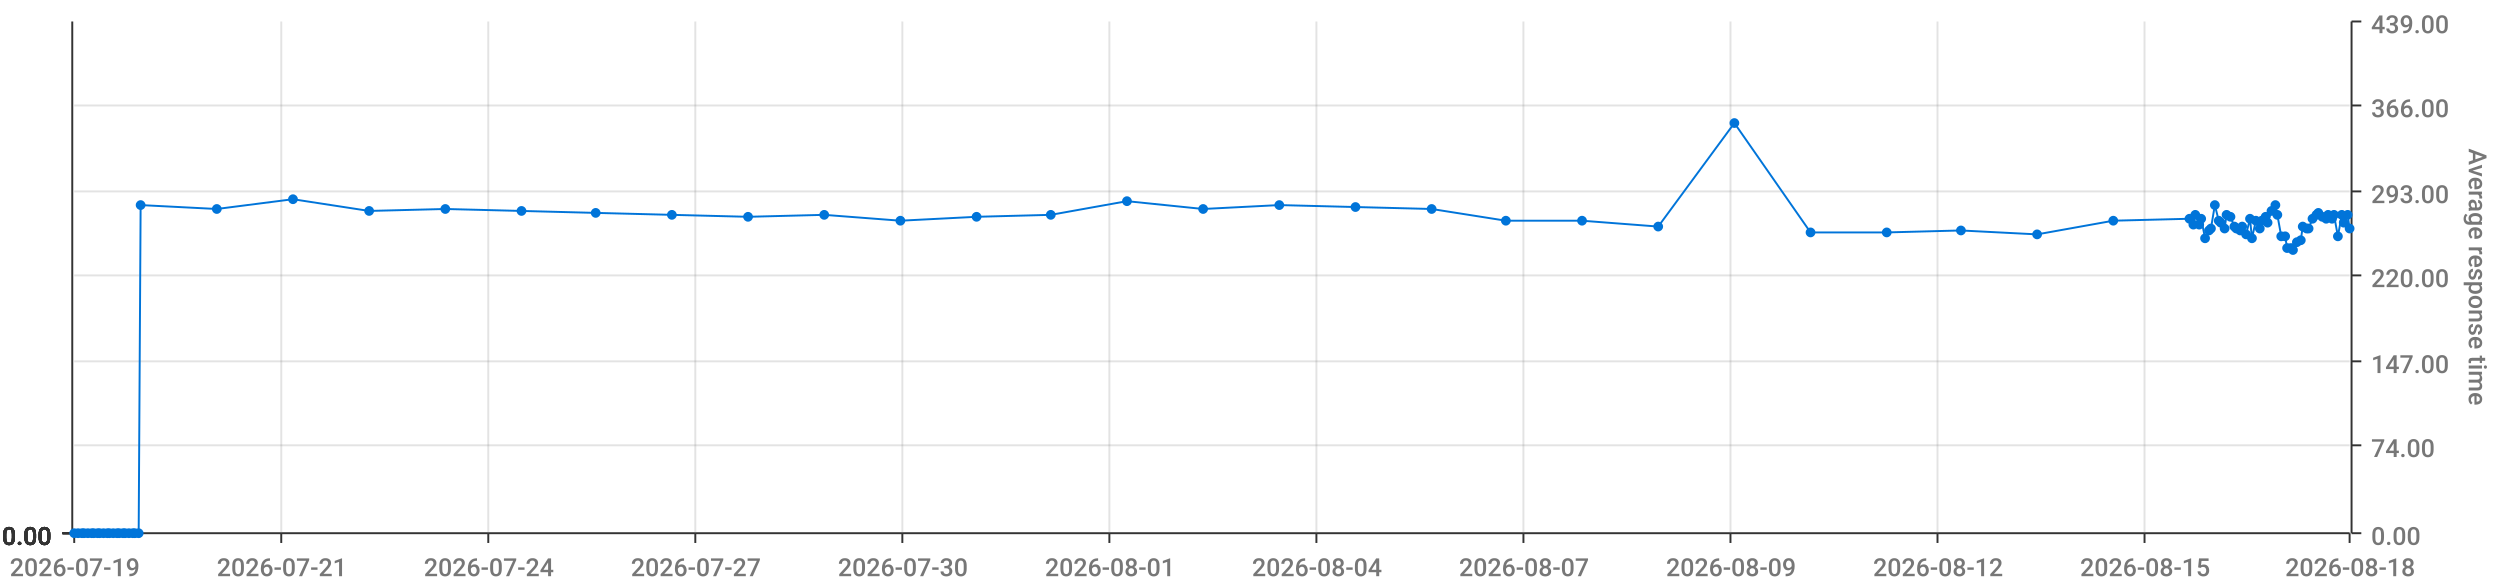
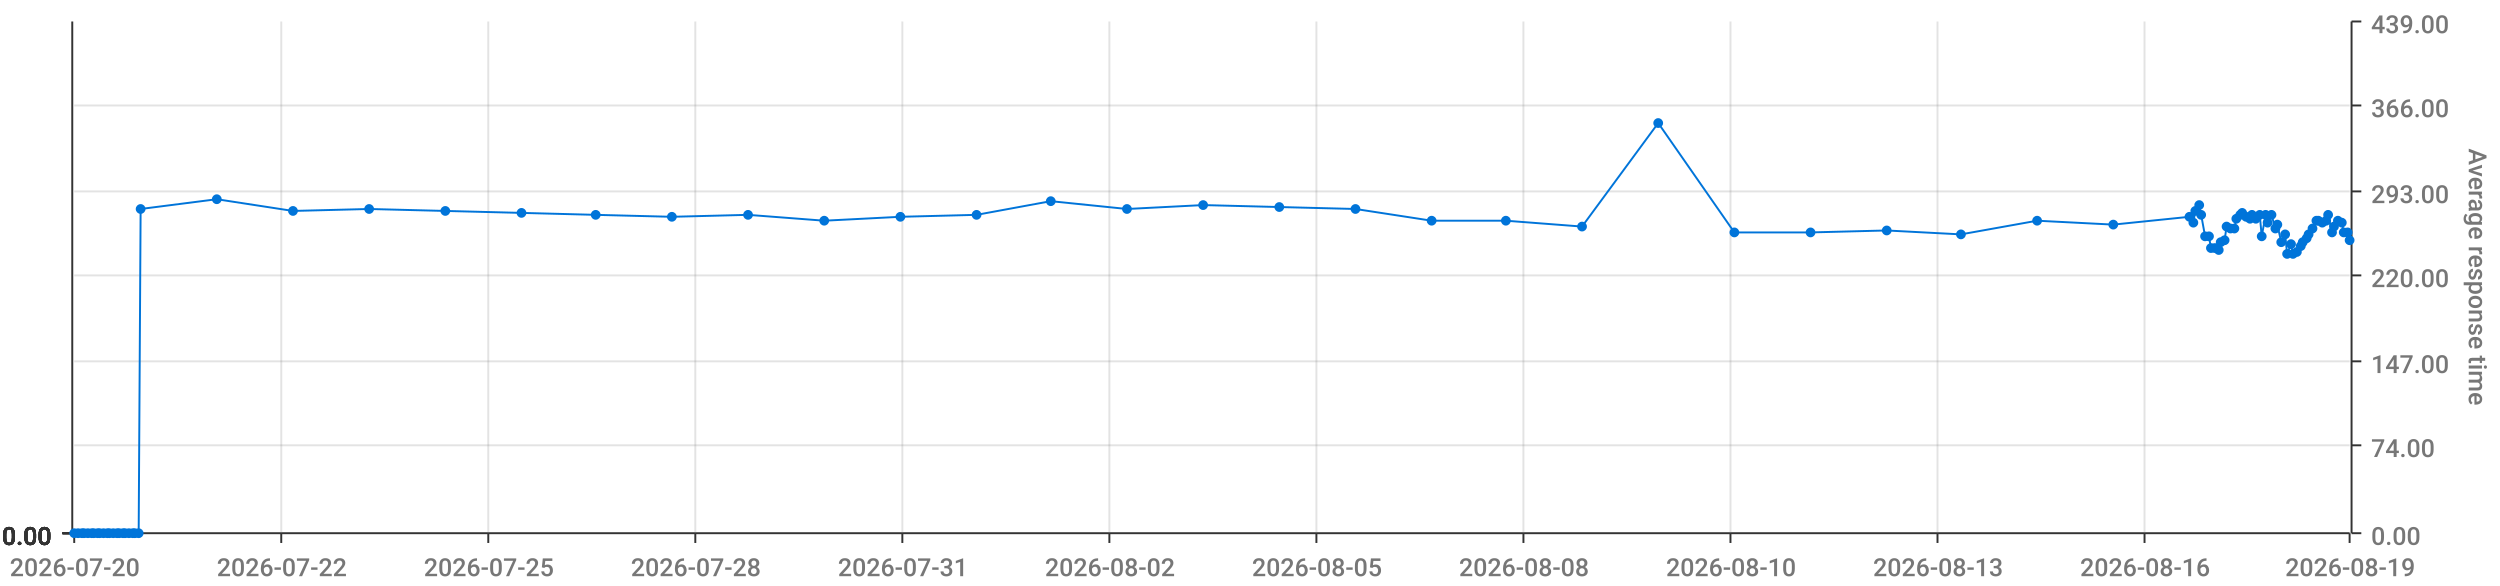
<svg xmlns="http://www.w3.org/2000/svg" viewBox="0 0 1280 300">
  <path d="M 0 0 L 1280 0 L 1280 300 L 0 300 L 0 0" style="stroke-width:0;stroke:rgba(255,255,255,1.0);fill:rgba(255,255,255,0.0)" />
  <path d="M 38 11 L 1203 11 L 1203 273 L 38 273 L 38 11" style="stroke-width:0;stroke:rgba(255,255,255,1.0);fill:rgba(255,255,255,0.0)" />
  <path d="M 38 273 L 1203 273" style="stroke-width:1;stroke:rgba(51,51,51,1.0);fill:rgba(255,255,255,0.0)" />
  <path d="M 38 273 L 38 278" style="stroke-width:1;stroke:rgba(51,51,51,1.0);fill:rgba(255,255,255,0.0)" />
-   <text x="5" y="295" style="stroke-width:0;stroke:none;fill:rgba(119,119,119,1.0);font-size:12.8px;font-family:'Roboto Medium',sans-serif">2026-07-19</text>
+   <text x="5" y="295" style="stroke-width:0;stroke:none;fill:rgba(119,119,119,1.0);font-size:12.8px;font-family:'Roboto Medium',sans-serif">2026-07-20</text>
  <path d="M 144 273 L 144 278" style="stroke-width:1;stroke:rgba(51,51,51,1.0);fill:rgba(255,255,255,0.0)" />
-   <text x="111" y="295" style="stroke-width:0;stroke:none;fill:rgba(119,119,119,1.0);font-size:12.8px;font-family:'Roboto Medium',sans-serif">2026-07-21</text>
+   <text x="111" y="295" style="stroke-width:0;stroke:none;fill:rgba(119,119,119,1.0);font-size:12.8px;font-family:'Roboto Medium',sans-serif">2026-07-22</text>
  <path d="M 250 273 L 250 278" style="stroke-width:1;stroke:rgba(51,51,51,1.0);fill:rgba(255,255,255,0.0)" />
-   <text x="217" y="295" style="stroke-width:0;stroke:none;fill:rgba(119,119,119,1.0);font-size:12.8px;font-family:'Roboto Medium',sans-serif">2026-07-24</text>
+   <text x="217" y="295" style="stroke-width:0;stroke:none;fill:rgba(119,119,119,1.0);font-size:12.8px;font-family:'Roboto Medium',sans-serif">2026-07-25</text>
  <path d="M 356 273 L 356 278" style="stroke-width:1;stroke:rgba(51,51,51,1.0);fill:rgba(255,255,255,0.0)" />
-   <text x="323" y="295" style="stroke-width:0;stroke:none;fill:rgba(119,119,119,1.0);font-size:12.8px;font-family:'Roboto Medium',sans-serif">2026-07-27</text>
+   <text x="323" y="295" style="stroke-width:0;stroke:none;fill:rgba(119,119,119,1.0);font-size:12.8px;font-family:'Roboto Medium',sans-serif">2026-07-28</text>
  <path d="M 462 273 L 462 278" style="stroke-width:1;stroke:rgba(51,51,51,1.0);fill:rgba(255,255,255,0.0)" />
-   <text x="429" y="295" style="stroke-width:0;stroke:none;fill:rgba(119,119,119,1.0);font-size:12.8px;font-family:'Roboto Medium',sans-serif">2026-07-30</text>
+   <text x="429" y="295" style="stroke-width:0;stroke:none;fill:rgba(119,119,119,1.0);font-size:12.8px;font-family:'Roboto Medium',sans-serif">2026-07-31</text>
  <path d="M 568 273 L 568 278" style="stroke-width:1;stroke:rgba(51,51,51,1.0);fill:rgba(255,255,255,0.0)" />
-   <text x="535" y="295" style="stroke-width:0;stroke:none;fill:rgba(119,119,119,1.0);font-size:12.8px;font-family:'Roboto Medium',sans-serif">2026-08-01</text>
+   <text x="535" y="295" style="stroke-width:0;stroke:none;fill:rgba(119,119,119,1.0);font-size:12.8px;font-family:'Roboto Medium',sans-serif">2026-08-02</text>
  <path d="M 674 273 L 674 278" style="stroke-width:1;stroke:rgba(51,51,51,1.0);fill:rgba(255,255,255,0.0)" />
-   <text x="641" y="295" style="stroke-width:0;stroke:none;fill:rgba(119,119,119,1.0);font-size:12.8px;font-family:'Roboto Medium',sans-serif">2026-08-04</text>
+   <text x="641" y="295" style="stroke-width:0;stroke:none;fill:rgba(119,119,119,1.0);font-size:12.8px;font-family:'Roboto Medium',sans-serif">2026-08-05</text>
  <path d="M 780 273 L 780 278" style="stroke-width:1;stroke:rgba(51,51,51,1.0);fill:rgba(255,255,255,0.0)" />
-   <text x="747" y="295" style="stroke-width:0;stroke:none;fill:rgba(119,119,119,1.0);font-size:12.8px;font-family:'Roboto Medium',sans-serif">2026-08-07</text>
+   <text x="747" y="295" style="stroke-width:0;stroke:none;fill:rgba(119,119,119,1.0);font-size:12.8px;font-family:'Roboto Medium',sans-serif">2026-08-08</text>
  <path d="M 886 273 L 886 278" style="stroke-width:1;stroke:rgba(51,51,51,1.0);fill:rgba(255,255,255,0.0)" />
-   <text x="853" y="295" style="stroke-width:0;stroke:none;fill:rgba(119,119,119,1.0);font-size:12.8px;font-family:'Roboto Medium',sans-serif">2026-08-09</text>
+   <text x="853" y="295" style="stroke-width:0;stroke:none;fill:rgba(119,119,119,1.0);font-size:12.8px;font-family:'Roboto Medium',sans-serif">2026-08-10</text>
  <path d="M 992 273 L 992 278" style="stroke-width:1;stroke:rgba(51,51,51,1.0);fill:rgba(255,255,255,0.0)" />
-   <text x="959" y="295" style="stroke-width:0;stroke:none;fill:rgba(119,119,119,1.0);font-size:12.8px;font-family:'Roboto Medium',sans-serif">2026-08-12</text>
+   <text x="959" y="295" style="stroke-width:0;stroke:none;fill:rgba(119,119,119,1.0);font-size:12.8px;font-family:'Roboto Medium',sans-serif">2026-08-13</text>
  <path d="M 1098 273 L 1098 278" style="stroke-width:1;stroke:rgba(51,51,51,1.0);fill:rgba(255,255,255,0.0)" />
-   <text x="1065" y="295" style="stroke-width:0;stroke:none;fill:rgba(119,119,119,1.0);font-size:12.8px;font-family:'Roboto Medium',sans-serif">2026-08-15</text>
+   <text x="1065" y="295" style="stroke-width:0;stroke:none;fill:rgba(119,119,119,1.0);font-size:12.8px;font-family:'Roboto Medium',sans-serif">2026-08-16</text>
  <path d="M 1203 273 L 1203 278" style="stroke-width:1;stroke:rgba(51,51,51,1.0);fill:rgba(255,255,255,0.0)" />
-   <text x="1170" y="295" style="stroke-width:0;stroke:none;fill:rgba(119,119,119,1.0);font-size:12.8px;font-family:'Roboto Medium',sans-serif">2026-08-18</text>
+   <text x="1170" y="295" style="stroke-width:0;stroke:none;fill:rgba(119,119,119,1.0);font-size:12.8px;font-family:'Roboto Medium',sans-serif">2026-08-19</text>
  <path d="M 144 273 L 144 11" style="stroke-width:1;stroke:rgba(119,119,119,0.2);fill:none" />
  <path d="M 250 273 L 250 11" style="stroke-width:1;stroke:rgba(119,119,119,0.2);fill:none" />
  <path d="M 356 273 L 356 11" style="stroke-width:1;stroke:rgba(119,119,119,0.2);fill:none" />
  <path d="M 462 273 L 462 11" style="stroke-width:1;stroke:rgba(119,119,119,0.2);fill:none" />
  <path d="M 568 273 L 568 11" style="stroke-width:1;stroke:rgba(119,119,119,0.2);fill:none" />
  <path d="M 674 273 L 674 11" style="stroke-width:1;stroke:rgba(119,119,119,0.2);fill:none" />
  <path d="M 780 273 L 780 11" style="stroke-width:1;stroke:rgba(119,119,119,0.2);fill:none" />
  <path d="M 886 273 L 886 11" style="stroke-width:1;stroke:rgba(119,119,119,0.2);fill:none" />
  <path d="M 992 273 L 992 11" style="stroke-width:1;stroke:rgba(119,119,119,0.2);fill:none" />
  <path d="M 1098 273 L 1098 11" style="stroke-width:1;stroke:rgba(119,119,119,0.2);fill:none" />
  <path d="M 1204 273 L 1204 11" style="stroke-width:1;stroke:rgba(51,51,51,1.0);fill:rgba(255,255,255,0.0)" />
  <path d="M 1204 273 L 1209 273" style="stroke-width:1;stroke:rgba(51,51,51,1.0);fill:rgba(255,255,255,0.0)" />
  <text x="1214" y="279" style="stroke-width:0;stroke:none;fill:rgba(119,119,119,1.0);font-size:12.8px;font-family:'Roboto Medium',sans-serif">0.00</text>
  <path d="M 1204 228 L 1209 228" style="stroke-width:1;stroke:rgba(51,51,51,1.0);fill:rgba(255,255,255,0.0)" />
  <text x="1214" y="234" style="stroke-width:0;stroke:none;fill:rgba(119,119,119,1.0);font-size:12.8px;font-family:'Roboto Medium',sans-serif">74.00</text>
  <path d="M 1204 185 L 1209 185" style="stroke-width:1;stroke:rgba(51,51,51,1.0);fill:rgba(255,255,255,0.0)" />
  <text x="1214" y="191" style="stroke-width:0;stroke:none;fill:rgba(119,119,119,1.0);font-size:12.8px;font-family:'Roboto Medium',sans-serif">147.00</text>
  <path d="M 1204 141 L 1209 141" style="stroke-width:1;stroke:rgba(51,51,51,1.0);fill:rgba(255,255,255,0.0)" />
  <text x="1214" y="147" style="stroke-width:0;stroke:none;fill:rgba(119,119,119,1.0);font-size:12.8px;font-family:'Roboto Medium',sans-serif">220.00</text>
  <path d="M 1204 98 L 1209 98" style="stroke-width:1;stroke:rgba(51,51,51,1.0);fill:rgba(255,255,255,0.0)" />
  <text x="1214" y="104" style="stroke-width:0;stroke:none;fill:rgba(119,119,119,1.0);font-size:12.8px;font-family:'Roboto Medium',sans-serif">293.00</text>
  <path d="M 1204 54 L 1209 54" style="stroke-width:1;stroke:rgba(51,51,51,1.0);fill:rgba(255,255,255,0.0)" />
  <text x="1214" y="60" style="stroke-width:0;stroke:none;fill:rgba(119,119,119,1.0);font-size:12.8px;font-family:'Roboto Medium',sans-serif">366.00</text>
  <path d="M 1204 11 L 1209 11" style="stroke-width:1;stroke:rgba(51,51,51,1.0);fill:rgba(255,255,255,0.0)" />
  <text x="1214" y="17" style="stroke-width:0;stroke:none;fill:rgba(119,119,119,1.0);font-size:12.8px;font-family:'Roboto Medium',sans-serif">439.00</text>
  <text x="1264" y="76" style="stroke-width:0;stroke:none;fill:rgba(119,119,119,1.0);font-size:12.8px;font-family:'Roboto Medium',sans-serif" transform="rotate(90.00,1264,76)">Average response time</text>
  <path d="M 38 273 L 1203 273" style="stroke-width:0;stroke:rgba(255,255,255,0.0);fill:none" />
  <path d="M 38 228 L 1203 228" style="stroke-width:1;stroke:rgba(119,119,119,0.2);fill:none" />
  <path d="M 38 185 L 1203 185" style="stroke-width:1;stroke:rgba(119,119,119,0.2);fill:none" />
  <path d="M 38 141 L 1203 141" style="stroke-width:1;stroke:rgba(119,119,119,0.2);fill:none" />
  <path d="M 38 98 L 1203 98" style="stroke-width:1;stroke:rgba(119,119,119,0.2);fill:none" />
  <path d="M 38 54 L 1203 54" style="stroke-width:1;stroke:rgba(119,119,119,0.2);fill:none" />
  <path d="M 37 273 L 37 11" style="stroke-width:1;stroke:rgba(51,51,51,1.0);fill:rgba(255,255,255,0.0)" />
  <path d="M 37 273 L 32 273" style="stroke-width:1;stroke:rgba(51,51,51,1.0);fill:rgba(255,255,255,0.0)" />
  <text x="1" y="279" style="stroke-width:0;stroke:none;fill:rgba(51,51,51,1.0);font-size:12.8px;font-family:'Roboto Medium',sans-serif">0.00</text>
  <path d="M 37 273 L 32 273" style="stroke-width:1;stroke:rgba(51,51,51,1.0);fill:rgba(255,255,255,0.0)" />
  <text x="1" y="279" style="stroke-width:0;stroke:none;fill:rgba(51,51,51,1.0);font-size:12.8px;font-family:'Roboto Medium',sans-serif">0.00</text>
  <path d="M 37 273 L 32 273" style="stroke-width:1;stroke:rgba(51,51,51,1.0);fill:rgba(255,255,255,0.0)" />
  <text x="1" y="279" style="stroke-width:0;stroke:none;fill:rgba(51,51,51,1.0);font-size:12.8px;font-family:'Roboto Medium',sans-serif">0.00</text>
  <path d="M 37 273 L 32 273" style="stroke-width:1;stroke:rgba(51,51,51,1.0);fill:rgba(255,255,255,0.0)" />
  <text x="1" y="279" style="stroke-width:0;stroke:none;fill:rgba(51,51,51,1.0);font-size:12.8px;font-family:'Roboto Medium',sans-serif">0.00</text>
  <path d="M 37 273 L 32 273" style="stroke-width:1;stroke:rgba(51,51,51,1.0);fill:rgba(255,255,255,0.0)" />
  <text x="1" y="279" style="stroke-width:0;stroke:none;fill:rgba(51,51,51,1.0);font-size:12.8px;font-family:'Roboto Medium',sans-serif">0.00</text>
  <path d="M 37 273 L 32 273" style="stroke-width:1;stroke:rgba(51,51,51,1.0);fill:rgba(255,255,255,0.0)" />
  <text x="1" y="279" style="stroke-width:0;stroke:none;fill:rgba(51,51,51,1.0);font-size:12.8px;font-family:'Roboto Medium',sans-serif">0.00</text>
  <path d="M 37 273 L 32 273" style="stroke-width:1;stroke:rgba(51,51,51,1.0);fill:rgba(255,255,255,0.0)" />
  <text x="1" y="279" style="stroke-width:0;stroke:none;fill:rgba(51,51,51,1.0);font-size:12.8px;font-family:'Roboto Medium',sans-serif">0.00</text>
  <path d="M 38 273 L 1203 273" style="stroke-width:0;stroke:rgba(255,255,255,0.0);fill:none" />
  <path d="M 38 273 L 1203 273" style="stroke-width:0;stroke:rgba(255,255,255,0.0);fill:none" />
  <path d="M 38 273 L 1203 273" style="stroke-width:0;stroke:rgba(255,255,255,0.0);fill:none" />
  <path d="M 38 273 L 1203 273" style="stroke-width:0;stroke:rgba(255,255,255,0.0);fill:none" />
  <path d="M 38 273 L 1203 273" style="stroke-width:0;stroke:rgba(255,255,255,0.0);fill:none" />
  <path d="M 38 273 L 1203 273" style="stroke-width:0;stroke:rgba(255,255,255,0.0);fill:none" />
-   <path d="M 38 273 L 40 273 L 42 273 L 43 273 L 45 273 L 47 273 L 48 273 L 50 273 L 51 273 L 53 273 L 55 273 L 56 273 L 58 273 L 60 273 L 61 273 L 63 273 L 64 273 L 66 273 L 68 273 L 69 273 L 71 273 L 72 105 L 111 107 L 150 102 L 189 108 L 228 107 L 267 108 L 305 109 L 344 110 L 383 111 L 422 110 L 461 113 L 500 111 L 538 110 L 577 103 L 616 107 L 655 105 L 694 106 L 733 107 L 771 113 L 810 113 L 849 116 L 888 63 L 927 119 L 966 119 L 1004 118 L 1043 120 L 1082 113 L 1121 112 L 1123 115 L 1124 110 L 1126 115 L 1127 112 L 1129 122 L 1131 118 L 1132 117 L 1134 105 L 1136 113 L 1137 114 L 1139 117 L 1140 110 L 1142 111 L 1144 116 L 1145 117 L 1147 118 L 1148 116 L 1150 120 L 1152 112 L 1153 122 L 1155 113 L 1157 117 L 1158 113 L 1160 111 L 1161 114 L 1163 108 L 1165 105 L 1166 110 L 1168 121 L 1170 121 L 1171 127 L 1173 127 L 1174 128 L 1176 124 L 1178 123 L 1179 116 L 1181 117 L 1182 117 L 1184 112 L 1186 110 L 1187 109 L 1189 111 L 1191 112 L 1192 110 L 1194 112 L 1195 110 L 1197 121 L 1199 110 L 1200 114 L 1202 110 L 1203 117" style="stroke-width:1;stroke:rgba(0,116,217,1.0);fill:rgba(255,255,255,0.0)" />
+   <path d="M 38 273 L 40 273 L 42 273 L 43 273 L 45 273 L 47 273 L 48 273 L 50 273 L 51 273 L 53 273 L 55 273 L 56 273 L 58 273 L 60 273 L 61 273 L 63 273 L 64 273 L 66 273 L 68 273 L 69 273 L 71 273 L 72 107 L 111 102 L 150 108 L 189 107 L 228 108 L 267 109 L 305 110 L 344 111 L 383 110 L 422 113 L 461 111 L 500 110 L 538 103 L 577 107 L 616 105 L 655 106 L 694 107 L 733 113 L 771 113 L 810 116 L 849 63 L 888 119 L 927 119 L 966 118 L 1004 120 L 1043 113 L 1082 115 L 1121 111 L 1123 114 L 1124 108 L 1126 105 L 1127 110 L 1129 121 L 1131 121 L 1132 127 L 1134 127 L 1136 128 L 1137 124 L 1139 123 L 1140 116 L 1142 117 L 1144 117 L 1145 112 L 1147 110 L 1148 109 L 1150 111 L 1152 112 L 1153 110 L 1155 112 L 1157 110 L 1158 121 L 1160 110 L 1161 114 L 1163 110 L 1165 117 L 1166 115 L 1168 124 L 1170 120 L 1171 130 L 1173 125 L 1174 130 L 1176 129 L 1178 126 L 1179 124 L 1181 122 L 1182 120 L 1184 117 L 1186 113 L 1187 113 L 1189 114 L 1191 113 L 1192 110 L 1194 119 L 1195 116 L 1197 113 L 1199 114 L 1200 119 L 1202 119 L 1203 123" style="stroke-width:1;stroke:rgba(0,116,217,1.0);fill:rgba(255,255,255,0.0)" />
  <circle cx="38" cy="273" r="2" style="stroke-width:1;stroke:rgba(0,116,217,1.0);fill:rgba(0,116,217,1.0)" />
  <path d="" style="stroke-width:1;stroke:rgba(0,116,217,1.0);fill:rgba(0,116,217,1.0)" />
  <circle cx="40" cy="273" r="2" style="stroke-width:1;stroke:rgba(0,116,217,1.0);fill:rgba(0,116,217,1.0)" />
  <path d="" style="stroke-width:1;stroke:rgba(0,116,217,1.0);fill:rgba(0,116,217,1.0)" />
  <circle cx="42" cy="273" r="2" style="stroke-width:1;stroke:rgba(0,116,217,1.0);fill:rgba(0,116,217,1.0)" />
  <path d="" style="stroke-width:1;stroke:rgba(0,116,217,1.0);fill:rgba(0,116,217,1.0)" />
  <circle cx="43" cy="273" r="2" style="stroke-width:1;stroke:rgba(0,116,217,1.0);fill:rgba(0,116,217,1.0)" />
  <path d="" style="stroke-width:1;stroke:rgba(0,116,217,1.0);fill:rgba(0,116,217,1.0)" />
  <circle cx="45" cy="273" r="2" style="stroke-width:1;stroke:rgba(0,116,217,1.0);fill:rgba(0,116,217,1.0)" />
  <path d="" style="stroke-width:1;stroke:rgba(0,116,217,1.0);fill:rgba(0,116,217,1.0)" />
  <circle cx="47" cy="273" r="2" style="stroke-width:1;stroke:rgba(0,116,217,1.0);fill:rgba(0,116,217,1.0)" />
  <path d="" style="stroke-width:1;stroke:rgba(0,116,217,1.0);fill:rgba(0,116,217,1.0)" />
  <circle cx="48" cy="273" r="2" style="stroke-width:1;stroke:rgba(0,116,217,1.0);fill:rgba(0,116,217,1.0)" />
  <path d="" style="stroke-width:1;stroke:rgba(0,116,217,1.0);fill:rgba(0,116,217,1.0)" />
  <circle cx="50" cy="273" r="2" style="stroke-width:1;stroke:rgba(0,116,217,1.0);fill:rgba(0,116,217,1.0)" />
  <path d="" style="stroke-width:1;stroke:rgba(0,116,217,1.0);fill:rgba(0,116,217,1.0)" />
  <circle cx="51" cy="273" r="2" style="stroke-width:1;stroke:rgba(0,116,217,1.0);fill:rgba(0,116,217,1.0)" />
  <path d="" style="stroke-width:1;stroke:rgba(0,116,217,1.0);fill:rgba(0,116,217,1.0)" />
  <circle cx="53" cy="273" r="2" style="stroke-width:1;stroke:rgba(0,116,217,1.0);fill:rgba(0,116,217,1.0)" />
  <path d="" style="stroke-width:1;stroke:rgba(0,116,217,1.0);fill:rgba(0,116,217,1.0)" />
  <circle cx="55" cy="273" r="2" style="stroke-width:1;stroke:rgba(0,116,217,1.0);fill:rgba(0,116,217,1.0)" />
  <path d="" style="stroke-width:1;stroke:rgba(0,116,217,1.0);fill:rgba(0,116,217,1.0)" />
  <circle cx="56" cy="273" r="2" style="stroke-width:1;stroke:rgba(0,116,217,1.0);fill:rgba(0,116,217,1.0)" />
  <path d="" style="stroke-width:1;stroke:rgba(0,116,217,1.0);fill:rgba(0,116,217,1.0)" />
  <circle cx="58" cy="273" r="2" style="stroke-width:1;stroke:rgba(0,116,217,1.0);fill:rgba(0,116,217,1.0)" />
  <path d="" style="stroke-width:1;stroke:rgba(0,116,217,1.0);fill:rgba(0,116,217,1.0)" />
  <circle cx="60" cy="273" r="2" style="stroke-width:1;stroke:rgba(0,116,217,1.0);fill:rgba(0,116,217,1.0)" />
  <path d="" style="stroke-width:1;stroke:rgba(0,116,217,1.0);fill:rgba(0,116,217,1.0)" />
  <circle cx="61" cy="273" r="2" style="stroke-width:1;stroke:rgba(0,116,217,1.0);fill:rgba(0,116,217,1.0)" />
  <path d="" style="stroke-width:1;stroke:rgba(0,116,217,1.0);fill:rgba(0,116,217,1.0)" />
  <circle cx="63" cy="273" r="2" style="stroke-width:1;stroke:rgba(0,116,217,1.0);fill:rgba(0,116,217,1.0)" />
  <path d="" style="stroke-width:1;stroke:rgba(0,116,217,1.0);fill:rgba(0,116,217,1.0)" />
  <circle cx="64" cy="273" r="2" style="stroke-width:1;stroke:rgba(0,116,217,1.0);fill:rgba(0,116,217,1.0)" />
  <path d="" style="stroke-width:1;stroke:rgba(0,116,217,1.0);fill:rgba(0,116,217,1.0)" />
  <circle cx="66" cy="273" r="2" style="stroke-width:1;stroke:rgba(0,116,217,1.0);fill:rgba(0,116,217,1.0)" />
  <path d="" style="stroke-width:1;stroke:rgba(0,116,217,1.0);fill:rgba(0,116,217,1.0)" />
  <circle cx="68" cy="273" r="2" style="stroke-width:1;stroke:rgba(0,116,217,1.0);fill:rgba(0,116,217,1.0)" />
  <path d="" style="stroke-width:1;stroke:rgba(0,116,217,1.0);fill:rgba(0,116,217,1.0)" />
  <circle cx="69" cy="273" r="2" style="stroke-width:1;stroke:rgba(0,116,217,1.0);fill:rgba(0,116,217,1.0)" />
  <path d="" style="stroke-width:1;stroke:rgba(0,116,217,1.0);fill:rgba(0,116,217,1.0)" />
  <circle cx="71" cy="273" r="2" style="stroke-width:1;stroke:rgba(0,116,217,1.0);fill:rgba(0,116,217,1.0)" />
  <path d="" style="stroke-width:1;stroke:rgba(0,116,217,1.0);fill:rgba(0,116,217,1.0)" />
-   <circle cx="72" cy="105" r="2" style="stroke-width:1;stroke:rgba(0,116,217,1.0);fill:rgba(0,116,217,1.0)" />
-   <path d="" style="stroke-width:1;stroke:rgba(0,116,217,1.0);fill:rgba(0,116,217,1.0)" />
-   <circle cx="111" cy="107" r="2" style="stroke-width:1;stroke:rgba(0,116,217,1.0);fill:rgba(0,116,217,1.0)" />
-   <path d="" style="stroke-width:1;stroke:rgba(0,116,217,1.0);fill:rgba(0,116,217,1.0)" />
-   <circle cx="150" cy="102" r="2" style="stroke-width:1;stroke:rgba(0,116,217,1.0);fill:rgba(0,116,217,1.0)" />
-   <path d="" style="stroke-width:1;stroke:rgba(0,116,217,1.0);fill:rgba(0,116,217,1.0)" />
-   <circle cx="189" cy="108" r="2" style="stroke-width:1;stroke:rgba(0,116,217,1.0);fill:rgba(0,116,217,1.0)" />
-   <path d="" style="stroke-width:1;stroke:rgba(0,116,217,1.0);fill:rgba(0,116,217,1.0)" />
-   <circle cx="228" cy="107" r="2" style="stroke-width:1;stroke:rgba(0,116,217,1.0);fill:rgba(0,116,217,1.0)" />
-   <path d="" style="stroke-width:1;stroke:rgba(0,116,217,1.0);fill:rgba(0,116,217,1.0)" />
-   <circle cx="267" cy="108" r="2" style="stroke-width:1;stroke:rgba(0,116,217,1.0);fill:rgba(0,116,217,1.0)" />
-   <path d="" style="stroke-width:1;stroke:rgba(0,116,217,1.0);fill:rgba(0,116,217,1.0)" />
-   <circle cx="305" cy="109" r="2" style="stroke-width:1;stroke:rgba(0,116,217,1.0);fill:rgba(0,116,217,1.0)" />
-   <path d="" style="stroke-width:1;stroke:rgba(0,116,217,1.0);fill:rgba(0,116,217,1.0)" />
-   <circle cx="344" cy="110" r="2" style="stroke-width:1;stroke:rgba(0,116,217,1.0);fill:rgba(0,116,217,1.0)" />
-   <path d="" style="stroke-width:1;stroke:rgba(0,116,217,1.0);fill:rgba(0,116,217,1.0)" />
-   <circle cx="383" cy="111" r="2" style="stroke-width:1;stroke:rgba(0,116,217,1.0);fill:rgba(0,116,217,1.0)" />
-   <path d="" style="stroke-width:1;stroke:rgba(0,116,217,1.0);fill:rgba(0,116,217,1.0)" />
-   <circle cx="422" cy="110" r="2" style="stroke-width:1;stroke:rgba(0,116,217,1.0);fill:rgba(0,116,217,1.0)" />
-   <path d="" style="stroke-width:1;stroke:rgba(0,116,217,1.0);fill:rgba(0,116,217,1.0)" />
-   <circle cx="461" cy="113" r="2" style="stroke-width:1;stroke:rgba(0,116,217,1.0);fill:rgba(0,116,217,1.0)" />
-   <path d="" style="stroke-width:1;stroke:rgba(0,116,217,1.0);fill:rgba(0,116,217,1.0)" />
-   <circle cx="500" cy="111" r="2" style="stroke-width:1;stroke:rgba(0,116,217,1.0);fill:rgba(0,116,217,1.0)" />
-   <path d="" style="stroke-width:1;stroke:rgba(0,116,217,1.0);fill:rgba(0,116,217,1.0)" />
-   <circle cx="538" cy="110" r="2" style="stroke-width:1;stroke:rgba(0,116,217,1.0);fill:rgba(0,116,217,1.0)" />
-   <path d="" style="stroke-width:1;stroke:rgba(0,116,217,1.0);fill:rgba(0,116,217,1.0)" />
-   <circle cx="577" cy="103" r="2" style="stroke-width:1;stroke:rgba(0,116,217,1.0);fill:rgba(0,116,217,1.0)" />
-   <path d="" style="stroke-width:1;stroke:rgba(0,116,217,1.0);fill:rgba(0,116,217,1.0)" />
-   <circle cx="616" cy="107" r="2" style="stroke-width:1;stroke:rgba(0,116,217,1.0);fill:rgba(0,116,217,1.0)" />
-   <path d="" style="stroke-width:1;stroke:rgba(0,116,217,1.0);fill:rgba(0,116,217,1.0)" />
-   <circle cx="655" cy="105" r="2" style="stroke-width:1;stroke:rgba(0,116,217,1.0);fill:rgba(0,116,217,1.0)" />
-   <path d="" style="stroke-width:1;stroke:rgba(0,116,217,1.0);fill:rgba(0,116,217,1.0)" />
-   <circle cx="694" cy="106" r="2" style="stroke-width:1;stroke:rgba(0,116,217,1.0);fill:rgba(0,116,217,1.0)" />
-   <path d="" style="stroke-width:1;stroke:rgba(0,116,217,1.0);fill:rgba(0,116,217,1.0)" />
-   <circle cx="733" cy="107" r="2" style="stroke-width:1;stroke:rgba(0,116,217,1.0);fill:rgba(0,116,217,1.0)" />
+   <circle cx="72" cy="107" r="2" style="stroke-width:1;stroke:rgba(0,116,217,1.0);fill:rgba(0,116,217,1.0)" />
+   <path d="" style="stroke-width:1;stroke:rgba(0,116,217,1.0);fill:rgba(0,116,217,1.0)" />
+   <circle cx="111" cy="102" r="2" style="stroke-width:1;stroke:rgba(0,116,217,1.0);fill:rgba(0,116,217,1.0)" />
+   <path d="" style="stroke-width:1;stroke:rgba(0,116,217,1.0);fill:rgba(0,116,217,1.0)" />
+   <circle cx="150" cy="108" r="2" style="stroke-width:1;stroke:rgba(0,116,217,1.0);fill:rgba(0,116,217,1.0)" />
+   <path d="" style="stroke-width:1;stroke:rgba(0,116,217,1.0);fill:rgba(0,116,217,1.0)" />
+   <circle cx="189" cy="107" r="2" style="stroke-width:1;stroke:rgba(0,116,217,1.0);fill:rgba(0,116,217,1.0)" />
+   <path d="" style="stroke-width:1;stroke:rgba(0,116,217,1.0);fill:rgba(0,116,217,1.0)" />
+   <circle cx="228" cy="108" r="2" style="stroke-width:1;stroke:rgba(0,116,217,1.0);fill:rgba(0,116,217,1.0)" />
+   <path d="" style="stroke-width:1;stroke:rgba(0,116,217,1.0);fill:rgba(0,116,217,1.0)" />
+   <circle cx="267" cy="109" r="2" style="stroke-width:1;stroke:rgba(0,116,217,1.0);fill:rgba(0,116,217,1.0)" />
+   <path d="" style="stroke-width:1;stroke:rgba(0,116,217,1.0);fill:rgba(0,116,217,1.0)" />
+   <circle cx="305" cy="110" r="2" style="stroke-width:1;stroke:rgba(0,116,217,1.0);fill:rgba(0,116,217,1.0)" />
+   <path d="" style="stroke-width:1;stroke:rgba(0,116,217,1.0);fill:rgba(0,116,217,1.0)" />
+   <circle cx="344" cy="111" r="2" style="stroke-width:1;stroke:rgba(0,116,217,1.0);fill:rgba(0,116,217,1.0)" />
+   <path d="" style="stroke-width:1;stroke:rgba(0,116,217,1.0);fill:rgba(0,116,217,1.0)" />
+   <circle cx="383" cy="110" r="2" style="stroke-width:1;stroke:rgba(0,116,217,1.0);fill:rgba(0,116,217,1.0)" />
+   <path d="" style="stroke-width:1;stroke:rgba(0,116,217,1.0);fill:rgba(0,116,217,1.0)" />
+   <circle cx="422" cy="113" r="2" style="stroke-width:1;stroke:rgba(0,116,217,1.0);fill:rgba(0,116,217,1.0)" />
+   <path d="" style="stroke-width:1;stroke:rgba(0,116,217,1.0);fill:rgba(0,116,217,1.0)" />
+   <circle cx="461" cy="111" r="2" style="stroke-width:1;stroke:rgba(0,116,217,1.0);fill:rgba(0,116,217,1.0)" />
+   <path d="" style="stroke-width:1;stroke:rgba(0,116,217,1.0);fill:rgba(0,116,217,1.0)" />
+   <circle cx="500" cy="110" r="2" style="stroke-width:1;stroke:rgba(0,116,217,1.0);fill:rgba(0,116,217,1.0)" />
+   <path d="" style="stroke-width:1;stroke:rgba(0,116,217,1.0);fill:rgba(0,116,217,1.0)" />
+   <circle cx="538" cy="103" r="2" style="stroke-width:1;stroke:rgba(0,116,217,1.0);fill:rgba(0,116,217,1.0)" />
+   <path d="" style="stroke-width:1;stroke:rgba(0,116,217,1.0);fill:rgba(0,116,217,1.0)" />
+   <circle cx="577" cy="107" r="2" style="stroke-width:1;stroke:rgba(0,116,217,1.0);fill:rgba(0,116,217,1.0)" />
+   <path d="" style="stroke-width:1;stroke:rgba(0,116,217,1.0);fill:rgba(0,116,217,1.0)" />
+   <circle cx="616" cy="105" r="2" style="stroke-width:1;stroke:rgba(0,116,217,1.0);fill:rgba(0,116,217,1.0)" />
+   <path d="" style="stroke-width:1;stroke:rgba(0,116,217,1.0);fill:rgba(0,116,217,1.0)" />
+   <circle cx="655" cy="106" r="2" style="stroke-width:1;stroke:rgba(0,116,217,1.0);fill:rgba(0,116,217,1.0)" />
+   <path d="" style="stroke-width:1;stroke:rgba(0,116,217,1.0);fill:rgba(0,116,217,1.0)" />
+   <circle cx="694" cy="107" r="2" style="stroke-width:1;stroke:rgba(0,116,217,1.0);fill:rgba(0,116,217,1.0)" />
+   <path d="" style="stroke-width:1;stroke:rgba(0,116,217,1.0);fill:rgba(0,116,217,1.0)" />
+   <circle cx="733" cy="113" r="2" style="stroke-width:1;stroke:rgba(0,116,217,1.0);fill:rgba(0,116,217,1.0)" />
  <path d="" style="stroke-width:1;stroke:rgba(0,116,217,1.0);fill:rgba(0,116,217,1.0)" />
  <circle cx="771" cy="113" r="2" style="stroke-width:1;stroke:rgba(0,116,217,1.0);fill:rgba(0,116,217,1.0)" />
  <path d="" style="stroke-width:1;stroke:rgba(0,116,217,1.0);fill:rgba(0,116,217,1.0)" />
-   <circle cx="810" cy="113" r="2" style="stroke-width:1;stroke:rgba(0,116,217,1.0);fill:rgba(0,116,217,1.0)" />
-   <path d="" style="stroke-width:1;stroke:rgba(0,116,217,1.0);fill:rgba(0,116,217,1.0)" />
-   <circle cx="849" cy="116" r="2" style="stroke-width:1;stroke:rgba(0,116,217,1.0);fill:rgba(0,116,217,1.0)" />
-   <path d="" style="stroke-width:1;stroke:rgba(0,116,217,1.0);fill:rgba(0,116,217,1.0)" />
-   <circle cx="888" cy="63" r="2" style="stroke-width:1;stroke:rgba(0,116,217,1.0);fill:rgba(0,116,217,1.0)" />
+   <circle cx="810" cy="116" r="2" style="stroke-width:1;stroke:rgba(0,116,217,1.0);fill:rgba(0,116,217,1.0)" />
+   <path d="" style="stroke-width:1;stroke:rgba(0,116,217,1.0);fill:rgba(0,116,217,1.0)" />
+   <circle cx="849" cy="63" r="2" style="stroke-width:1;stroke:rgba(0,116,217,1.0);fill:rgba(0,116,217,1.0)" />
+   <path d="" style="stroke-width:1;stroke:rgba(0,116,217,1.0);fill:rgba(0,116,217,1.0)" />
+   <circle cx="888" cy="119" r="2" style="stroke-width:1;stroke:rgba(0,116,217,1.0);fill:rgba(0,116,217,1.0)" />
  <path d="" style="stroke-width:1;stroke:rgba(0,116,217,1.0);fill:rgba(0,116,217,1.0)" />
  <circle cx="927" cy="119" r="2" style="stroke-width:1;stroke:rgba(0,116,217,1.0);fill:rgba(0,116,217,1.0)" />
  <path d="" style="stroke-width:1;stroke:rgba(0,116,217,1.0);fill:rgba(0,116,217,1.0)" />
-   <circle cx="966" cy="119" r="2" style="stroke-width:1;stroke:rgba(0,116,217,1.0);fill:rgba(0,116,217,1.0)" />
-   <path d="" style="stroke-width:1;stroke:rgba(0,116,217,1.0);fill:rgba(0,116,217,1.0)" />
-   <circle cx="1004" cy="118" r="2" style="stroke-width:1;stroke:rgba(0,116,217,1.0);fill:rgba(0,116,217,1.0)" />
-   <path d="" style="stroke-width:1;stroke:rgba(0,116,217,1.0);fill:rgba(0,116,217,1.0)" />
-   <circle cx="1043" cy="120" r="2" style="stroke-width:1;stroke:rgba(0,116,217,1.0);fill:rgba(0,116,217,1.0)" />
-   <path d="" style="stroke-width:1;stroke:rgba(0,116,217,1.0);fill:rgba(0,116,217,1.0)" />
-   <circle cx="1082" cy="113" r="2" style="stroke-width:1;stroke:rgba(0,116,217,1.0);fill:rgba(0,116,217,1.0)" />
-   <path d="" style="stroke-width:1;stroke:rgba(0,116,217,1.0);fill:rgba(0,116,217,1.0)" />
-   <circle cx="1121" cy="112" r="2" style="stroke-width:1;stroke:rgba(0,116,217,1.0);fill:rgba(0,116,217,1.0)" />
-   <path d="" style="stroke-width:1;stroke:rgba(0,116,217,1.0);fill:rgba(0,116,217,1.0)" />
-   <circle cx="1123" cy="115" r="2" style="stroke-width:1;stroke:rgba(0,116,217,1.0);fill:rgba(0,116,217,1.0)" />
-   <path d="" style="stroke-width:1;stroke:rgba(0,116,217,1.0);fill:rgba(0,116,217,1.0)" />
-   <circle cx="1124" cy="110" r="2" style="stroke-width:1;stroke:rgba(0,116,217,1.0);fill:rgba(0,116,217,1.0)" />
-   <path d="" style="stroke-width:1;stroke:rgba(0,116,217,1.0);fill:rgba(0,116,217,1.0)" />
-   <circle cx="1126" cy="115" r="2" style="stroke-width:1;stroke:rgba(0,116,217,1.0);fill:rgba(0,116,217,1.0)" />
-   <path d="" style="stroke-width:1;stroke:rgba(0,116,217,1.0);fill:rgba(0,116,217,1.0)" />
-   <circle cx="1127" cy="112" r="2" style="stroke-width:1;stroke:rgba(0,116,217,1.0);fill:rgba(0,116,217,1.0)" />
-   <path d="" style="stroke-width:1;stroke:rgba(0,116,217,1.0);fill:rgba(0,116,217,1.0)" />
-   <circle cx="1129" cy="122" r="2" style="stroke-width:1;stroke:rgba(0,116,217,1.0);fill:rgba(0,116,217,1.0)" />
-   <path d="" style="stroke-width:1;stroke:rgba(0,116,217,1.0);fill:rgba(0,116,217,1.0)" />
-   <circle cx="1131" cy="118" r="2" style="stroke-width:1;stroke:rgba(0,116,217,1.0);fill:rgba(0,116,217,1.0)" />
-   <path d="" style="stroke-width:1;stroke:rgba(0,116,217,1.0);fill:rgba(0,116,217,1.0)" />
-   <circle cx="1132" cy="117" r="2" style="stroke-width:1;stroke:rgba(0,116,217,1.0);fill:rgba(0,116,217,1.0)" />
-   <path d="" style="stroke-width:1;stroke:rgba(0,116,217,1.0);fill:rgba(0,116,217,1.0)" />
-   <circle cx="1134" cy="105" r="2" style="stroke-width:1;stroke:rgba(0,116,217,1.0);fill:rgba(0,116,217,1.0)" />
-   <path d="" style="stroke-width:1;stroke:rgba(0,116,217,1.0);fill:rgba(0,116,217,1.0)" />
-   <circle cx="1136" cy="113" r="2" style="stroke-width:1;stroke:rgba(0,116,217,1.0);fill:rgba(0,116,217,1.0)" />
-   <path d="" style="stroke-width:1;stroke:rgba(0,116,217,1.0);fill:rgba(0,116,217,1.0)" />
-   <circle cx="1137" cy="114" r="2" style="stroke-width:1;stroke:rgba(0,116,217,1.0);fill:rgba(0,116,217,1.0)" />
-   <path d="" style="stroke-width:1;stroke:rgba(0,116,217,1.0);fill:rgba(0,116,217,1.0)" />
-   <circle cx="1139" cy="117" r="2" style="stroke-width:1;stroke:rgba(0,116,217,1.0);fill:rgba(0,116,217,1.0)" />
-   <path d="" style="stroke-width:1;stroke:rgba(0,116,217,1.0);fill:rgba(0,116,217,1.0)" />
-   <circle cx="1140" cy="110" r="2" style="stroke-width:1;stroke:rgba(0,116,217,1.0);fill:rgba(0,116,217,1.0)" />
-   <path d="" style="stroke-width:1;stroke:rgba(0,116,217,1.0);fill:rgba(0,116,217,1.0)" />
-   <circle cx="1142" cy="111" r="2" style="stroke-width:1;stroke:rgba(0,116,217,1.0);fill:rgba(0,116,217,1.0)" />
-   <path d="" style="stroke-width:1;stroke:rgba(0,116,217,1.0);fill:rgba(0,116,217,1.0)" />
-   <circle cx="1144" cy="116" r="2" style="stroke-width:1;stroke:rgba(0,116,217,1.0);fill:rgba(0,116,217,1.0)" />
-   <path d="" style="stroke-width:1;stroke:rgba(0,116,217,1.0);fill:rgba(0,116,217,1.0)" />
-   <circle cx="1145" cy="117" r="2" style="stroke-width:1;stroke:rgba(0,116,217,1.0);fill:rgba(0,116,217,1.0)" />
-   <path d="" style="stroke-width:1;stroke:rgba(0,116,217,1.0);fill:rgba(0,116,217,1.0)" />
-   <circle cx="1147" cy="118" r="2" style="stroke-width:1;stroke:rgba(0,116,217,1.0);fill:rgba(0,116,217,1.0)" />
-   <path d="" style="stroke-width:1;stroke:rgba(0,116,217,1.0);fill:rgba(0,116,217,1.0)" />
-   <circle cx="1148" cy="116" r="2" style="stroke-width:1;stroke:rgba(0,116,217,1.0);fill:rgba(0,116,217,1.0)" />
-   <path d="" style="stroke-width:1;stroke:rgba(0,116,217,1.0);fill:rgba(0,116,217,1.0)" />
-   <circle cx="1150" cy="120" r="2" style="stroke-width:1;stroke:rgba(0,116,217,1.0);fill:rgba(0,116,217,1.0)" />
+   <circle cx="966" cy="118" r="2" style="stroke-width:1;stroke:rgba(0,116,217,1.0);fill:rgba(0,116,217,1.0)" />
+   <path d="" style="stroke-width:1;stroke:rgba(0,116,217,1.0);fill:rgba(0,116,217,1.0)" />
+   <circle cx="1004" cy="120" r="2" style="stroke-width:1;stroke:rgba(0,116,217,1.0);fill:rgba(0,116,217,1.0)" />
+   <path d="" style="stroke-width:1;stroke:rgba(0,116,217,1.0);fill:rgba(0,116,217,1.0)" />
+   <circle cx="1043" cy="113" r="2" style="stroke-width:1;stroke:rgba(0,116,217,1.0);fill:rgba(0,116,217,1.0)" />
+   <path d="" style="stroke-width:1;stroke:rgba(0,116,217,1.0);fill:rgba(0,116,217,1.0)" />
+   <circle cx="1082" cy="115" r="2" style="stroke-width:1;stroke:rgba(0,116,217,1.0);fill:rgba(0,116,217,1.0)" />
+   <path d="" style="stroke-width:1;stroke:rgba(0,116,217,1.0);fill:rgba(0,116,217,1.0)" />
+   <circle cx="1121" cy="111" r="2" style="stroke-width:1;stroke:rgba(0,116,217,1.0);fill:rgba(0,116,217,1.0)" />
+   <path d="" style="stroke-width:1;stroke:rgba(0,116,217,1.0);fill:rgba(0,116,217,1.0)" />
+   <circle cx="1123" cy="114" r="2" style="stroke-width:1;stroke:rgba(0,116,217,1.0);fill:rgba(0,116,217,1.0)" />
+   <path d="" style="stroke-width:1;stroke:rgba(0,116,217,1.0);fill:rgba(0,116,217,1.0)" />
+   <circle cx="1124" cy="108" r="2" style="stroke-width:1;stroke:rgba(0,116,217,1.0);fill:rgba(0,116,217,1.0)" />
+   <path d="" style="stroke-width:1;stroke:rgba(0,116,217,1.0);fill:rgba(0,116,217,1.0)" />
+   <circle cx="1126" cy="105" r="2" style="stroke-width:1;stroke:rgba(0,116,217,1.0);fill:rgba(0,116,217,1.0)" />
+   <path d="" style="stroke-width:1;stroke:rgba(0,116,217,1.0);fill:rgba(0,116,217,1.0)" />
+   <circle cx="1127" cy="110" r="2" style="stroke-width:1;stroke:rgba(0,116,217,1.0);fill:rgba(0,116,217,1.0)" />
+   <path d="" style="stroke-width:1;stroke:rgba(0,116,217,1.0);fill:rgba(0,116,217,1.0)" />
+   <circle cx="1129" cy="121" r="2" style="stroke-width:1;stroke:rgba(0,116,217,1.0);fill:rgba(0,116,217,1.0)" />
+   <path d="" style="stroke-width:1;stroke:rgba(0,116,217,1.0);fill:rgba(0,116,217,1.0)" />
+   <circle cx="1131" cy="121" r="2" style="stroke-width:1;stroke:rgba(0,116,217,1.0);fill:rgba(0,116,217,1.0)" />
+   <path d="" style="stroke-width:1;stroke:rgba(0,116,217,1.0);fill:rgba(0,116,217,1.0)" />
+   <circle cx="1132" cy="127" r="2" style="stroke-width:1;stroke:rgba(0,116,217,1.0);fill:rgba(0,116,217,1.0)" />
+   <path d="" style="stroke-width:1;stroke:rgba(0,116,217,1.0);fill:rgba(0,116,217,1.0)" />
+   <circle cx="1134" cy="127" r="2" style="stroke-width:1;stroke:rgba(0,116,217,1.0);fill:rgba(0,116,217,1.0)" />
+   <path d="" style="stroke-width:1;stroke:rgba(0,116,217,1.0);fill:rgba(0,116,217,1.0)" />
+   <circle cx="1136" cy="128" r="2" style="stroke-width:1;stroke:rgba(0,116,217,1.0);fill:rgba(0,116,217,1.0)" />
+   <path d="" style="stroke-width:1;stroke:rgba(0,116,217,1.0);fill:rgba(0,116,217,1.0)" />
+   <circle cx="1137" cy="124" r="2" style="stroke-width:1;stroke:rgba(0,116,217,1.0);fill:rgba(0,116,217,1.0)" />
+   <path d="" style="stroke-width:1;stroke:rgba(0,116,217,1.0);fill:rgba(0,116,217,1.0)" />
+   <circle cx="1139" cy="123" r="2" style="stroke-width:1;stroke:rgba(0,116,217,1.0);fill:rgba(0,116,217,1.0)" />
+   <path d="" style="stroke-width:1;stroke:rgba(0,116,217,1.0);fill:rgba(0,116,217,1.0)" />
+   <circle cx="1140" cy="116" r="2" style="stroke-width:1;stroke:rgba(0,116,217,1.0);fill:rgba(0,116,217,1.0)" />
+   <path d="" style="stroke-width:1;stroke:rgba(0,116,217,1.0);fill:rgba(0,116,217,1.0)" />
+   <circle cx="1142" cy="117" r="2" style="stroke-width:1;stroke:rgba(0,116,217,1.0);fill:rgba(0,116,217,1.0)" />
+   <path d="" style="stroke-width:1;stroke:rgba(0,116,217,1.0);fill:rgba(0,116,217,1.0)" />
+   <circle cx="1144" cy="117" r="2" style="stroke-width:1;stroke:rgba(0,116,217,1.0);fill:rgba(0,116,217,1.0)" />
+   <path d="" style="stroke-width:1;stroke:rgba(0,116,217,1.0);fill:rgba(0,116,217,1.0)" />
+   <circle cx="1145" cy="112" r="2" style="stroke-width:1;stroke:rgba(0,116,217,1.0);fill:rgba(0,116,217,1.0)" />
+   <path d="" style="stroke-width:1;stroke:rgba(0,116,217,1.0);fill:rgba(0,116,217,1.0)" />
+   <circle cx="1147" cy="110" r="2" style="stroke-width:1;stroke:rgba(0,116,217,1.0);fill:rgba(0,116,217,1.0)" />
+   <path d="" style="stroke-width:1;stroke:rgba(0,116,217,1.0);fill:rgba(0,116,217,1.0)" />
+   <circle cx="1148" cy="109" r="2" style="stroke-width:1;stroke:rgba(0,116,217,1.0);fill:rgba(0,116,217,1.0)" />
+   <path d="" style="stroke-width:1;stroke:rgba(0,116,217,1.0);fill:rgba(0,116,217,1.0)" />
+   <circle cx="1150" cy="111" r="2" style="stroke-width:1;stroke:rgba(0,116,217,1.0);fill:rgba(0,116,217,1.0)" />
  <path d="" style="stroke-width:1;stroke:rgba(0,116,217,1.0);fill:rgba(0,116,217,1.0)" />
  <circle cx="1152" cy="112" r="2" style="stroke-width:1;stroke:rgba(0,116,217,1.0);fill:rgba(0,116,217,1.0)" />
  <path d="" style="stroke-width:1;stroke:rgba(0,116,217,1.0);fill:rgba(0,116,217,1.0)" />
-   <circle cx="1153" cy="122" r="2" style="stroke-width:1;stroke:rgba(0,116,217,1.0);fill:rgba(0,116,217,1.0)" />
-   <path d="" style="stroke-width:1;stroke:rgba(0,116,217,1.0);fill:rgba(0,116,217,1.0)" />
-   <circle cx="1155" cy="113" r="2" style="stroke-width:1;stroke:rgba(0,116,217,1.0);fill:rgba(0,116,217,1.0)" />
-   <path d="" style="stroke-width:1;stroke:rgba(0,116,217,1.0);fill:rgba(0,116,217,1.0)" />
-   <circle cx="1157" cy="117" r="2" style="stroke-width:1;stroke:rgba(0,116,217,1.0);fill:rgba(0,116,217,1.0)" />
-   <path d="" style="stroke-width:1;stroke:rgba(0,116,217,1.0);fill:rgba(0,116,217,1.0)" />
-   <circle cx="1158" cy="113" r="2" style="stroke-width:1;stroke:rgba(0,116,217,1.0);fill:rgba(0,116,217,1.0)" />
-   <path d="" style="stroke-width:1;stroke:rgba(0,116,217,1.0);fill:rgba(0,116,217,1.0)" />
-   <circle cx="1160" cy="111" r="2" style="stroke-width:1;stroke:rgba(0,116,217,1.0);fill:rgba(0,116,217,1.0)" />
+   <circle cx="1153" cy="110" r="2" style="stroke-width:1;stroke:rgba(0,116,217,1.0);fill:rgba(0,116,217,1.0)" />
+   <path d="" style="stroke-width:1;stroke:rgba(0,116,217,1.0);fill:rgba(0,116,217,1.0)" />
+   <circle cx="1155" cy="112" r="2" style="stroke-width:1;stroke:rgba(0,116,217,1.0);fill:rgba(0,116,217,1.0)" />
+   <path d="" style="stroke-width:1;stroke:rgba(0,116,217,1.0);fill:rgba(0,116,217,1.0)" />
+   <circle cx="1157" cy="110" r="2" style="stroke-width:1;stroke:rgba(0,116,217,1.0);fill:rgba(0,116,217,1.0)" />
+   <path d="" style="stroke-width:1;stroke:rgba(0,116,217,1.0);fill:rgba(0,116,217,1.0)" />
+   <circle cx="1158" cy="121" r="2" style="stroke-width:1;stroke:rgba(0,116,217,1.0);fill:rgba(0,116,217,1.0)" />
+   <path d="" style="stroke-width:1;stroke:rgba(0,116,217,1.0);fill:rgba(0,116,217,1.0)" />
+   <circle cx="1160" cy="110" r="2" style="stroke-width:1;stroke:rgba(0,116,217,1.0);fill:rgba(0,116,217,1.0)" />
  <path d="" style="stroke-width:1;stroke:rgba(0,116,217,1.0);fill:rgba(0,116,217,1.0)" />
  <circle cx="1161" cy="114" r="2" style="stroke-width:1;stroke:rgba(0,116,217,1.0);fill:rgba(0,116,217,1.0)" />
  <path d="" style="stroke-width:1;stroke:rgba(0,116,217,1.0);fill:rgba(0,116,217,1.0)" />
-   <circle cx="1163" cy="108" r="2" style="stroke-width:1;stroke:rgba(0,116,217,1.0);fill:rgba(0,116,217,1.0)" />
-   <path d="" style="stroke-width:1;stroke:rgba(0,116,217,1.0);fill:rgba(0,116,217,1.0)" />
-   <circle cx="1165" cy="105" r="2" style="stroke-width:1;stroke:rgba(0,116,217,1.0);fill:rgba(0,116,217,1.0)" />
-   <path d="" style="stroke-width:1;stroke:rgba(0,116,217,1.0);fill:rgba(0,116,217,1.0)" />
-   <circle cx="1166" cy="110" r="2" style="stroke-width:1;stroke:rgba(0,116,217,1.0);fill:rgba(0,116,217,1.0)" />
-   <path d="" style="stroke-width:1;stroke:rgba(0,116,217,1.0);fill:rgba(0,116,217,1.0)" />
-   <circle cx="1168" cy="121" r="2" style="stroke-width:1;stroke:rgba(0,116,217,1.0);fill:rgba(0,116,217,1.0)" />
-   <path d="" style="stroke-width:1;stroke:rgba(0,116,217,1.0);fill:rgba(0,116,217,1.0)" />
-   <circle cx="1170" cy="121" r="2" style="stroke-width:1;stroke:rgba(0,116,217,1.0);fill:rgba(0,116,217,1.0)" />
-   <path d="" style="stroke-width:1;stroke:rgba(0,116,217,1.0);fill:rgba(0,116,217,1.0)" />
-   <circle cx="1171" cy="127" r="2" style="stroke-width:1;stroke:rgba(0,116,217,1.0);fill:rgba(0,116,217,1.0)" />
-   <path d="" style="stroke-width:1;stroke:rgba(0,116,217,1.0);fill:rgba(0,116,217,1.0)" />
-   <circle cx="1173" cy="127" r="2" style="stroke-width:1;stroke:rgba(0,116,217,1.0);fill:rgba(0,116,217,1.0)" />
-   <path d="" style="stroke-width:1;stroke:rgba(0,116,217,1.0);fill:rgba(0,116,217,1.0)" />
-   <circle cx="1174" cy="128" r="2" style="stroke-width:1;stroke:rgba(0,116,217,1.0);fill:rgba(0,116,217,1.0)" />
-   <path d="" style="stroke-width:1;stroke:rgba(0,116,217,1.0);fill:rgba(0,116,217,1.0)" />
-   <circle cx="1176" cy="124" r="2" style="stroke-width:1;stroke:rgba(0,116,217,1.0);fill:rgba(0,116,217,1.0)" />
-   <path d="" style="stroke-width:1;stroke:rgba(0,116,217,1.0);fill:rgba(0,116,217,1.0)" />
-   <circle cx="1178" cy="123" r="2" style="stroke-width:1;stroke:rgba(0,116,217,1.0);fill:rgba(0,116,217,1.0)" />
-   <path d="" style="stroke-width:1;stroke:rgba(0,116,217,1.0);fill:rgba(0,116,217,1.0)" />
-   <circle cx="1179" cy="116" r="2" style="stroke-width:1;stroke:rgba(0,116,217,1.0);fill:rgba(0,116,217,1.0)" />
-   <path d="" style="stroke-width:1;stroke:rgba(0,116,217,1.0);fill:rgba(0,116,217,1.0)" />
-   <circle cx="1181" cy="117" r="2" style="stroke-width:1;stroke:rgba(0,116,217,1.0);fill:rgba(0,116,217,1.0)" />
-   <path d="" style="stroke-width:1;stroke:rgba(0,116,217,1.0);fill:rgba(0,116,217,1.0)" />
-   <circle cx="1182" cy="117" r="2" style="stroke-width:1;stroke:rgba(0,116,217,1.0);fill:rgba(0,116,217,1.0)" />
-   <path d="" style="stroke-width:1;stroke:rgba(0,116,217,1.0);fill:rgba(0,116,217,1.0)" />
-   <circle cx="1184" cy="112" r="2" style="stroke-width:1;stroke:rgba(0,116,217,1.0);fill:rgba(0,116,217,1.0)" />
-   <path d="" style="stroke-width:1;stroke:rgba(0,116,217,1.0);fill:rgba(0,116,217,1.0)" />
-   <circle cx="1186" cy="110" r="2" style="stroke-width:1;stroke:rgba(0,116,217,1.0);fill:rgba(0,116,217,1.0)" />
-   <path d="" style="stroke-width:1;stroke:rgba(0,116,217,1.0);fill:rgba(0,116,217,1.0)" />
-   <circle cx="1187" cy="109" r="2" style="stroke-width:1;stroke:rgba(0,116,217,1.0);fill:rgba(0,116,217,1.0)" />
-   <path d="" style="stroke-width:1;stroke:rgba(0,116,217,1.0);fill:rgba(0,116,217,1.0)" />
-   <circle cx="1189" cy="111" r="2" style="stroke-width:1;stroke:rgba(0,116,217,1.0);fill:rgba(0,116,217,1.0)" />
-   <path d="" style="stroke-width:1;stroke:rgba(0,116,217,1.0);fill:rgba(0,116,217,1.0)" />
-   <circle cx="1191" cy="112" r="2" style="stroke-width:1;stroke:rgba(0,116,217,1.0);fill:rgba(0,116,217,1.0)" />
+   <circle cx="1163" cy="110" r="2" style="stroke-width:1;stroke:rgba(0,116,217,1.0);fill:rgba(0,116,217,1.0)" />
+   <path d="" style="stroke-width:1;stroke:rgba(0,116,217,1.0);fill:rgba(0,116,217,1.0)" />
+   <circle cx="1165" cy="117" r="2" style="stroke-width:1;stroke:rgba(0,116,217,1.0);fill:rgba(0,116,217,1.0)" />
+   <path d="" style="stroke-width:1;stroke:rgba(0,116,217,1.0);fill:rgba(0,116,217,1.0)" />
+   <circle cx="1166" cy="115" r="2" style="stroke-width:1;stroke:rgba(0,116,217,1.0);fill:rgba(0,116,217,1.0)" />
+   <path d="" style="stroke-width:1;stroke:rgba(0,116,217,1.0);fill:rgba(0,116,217,1.0)" />
+   <circle cx="1168" cy="124" r="2" style="stroke-width:1;stroke:rgba(0,116,217,1.0);fill:rgba(0,116,217,1.0)" />
+   <path d="" style="stroke-width:1;stroke:rgba(0,116,217,1.0);fill:rgba(0,116,217,1.0)" />
+   <circle cx="1170" cy="120" r="2" style="stroke-width:1;stroke:rgba(0,116,217,1.0);fill:rgba(0,116,217,1.0)" />
+   <path d="" style="stroke-width:1;stroke:rgba(0,116,217,1.0);fill:rgba(0,116,217,1.0)" />
+   <circle cx="1171" cy="130" r="2" style="stroke-width:1;stroke:rgba(0,116,217,1.0);fill:rgba(0,116,217,1.0)" />
+   <path d="" style="stroke-width:1;stroke:rgba(0,116,217,1.0);fill:rgba(0,116,217,1.0)" />
+   <circle cx="1173" cy="125" r="2" style="stroke-width:1;stroke:rgba(0,116,217,1.0);fill:rgba(0,116,217,1.0)" />
+   <path d="" style="stroke-width:1;stroke:rgba(0,116,217,1.0);fill:rgba(0,116,217,1.0)" />
+   <circle cx="1174" cy="130" r="2" style="stroke-width:1;stroke:rgba(0,116,217,1.0);fill:rgba(0,116,217,1.0)" />
+   <path d="" style="stroke-width:1;stroke:rgba(0,116,217,1.0);fill:rgba(0,116,217,1.0)" />
+   <circle cx="1176" cy="129" r="2" style="stroke-width:1;stroke:rgba(0,116,217,1.0);fill:rgba(0,116,217,1.0)" />
+   <path d="" style="stroke-width:1;stroke:rgba(0,116,217,1.0);fill:rgba(0,116,217,1.0)" />
+   <circle cx="1178" cy="126" r="2" style="stroke-width:1;stroke:rgba(0,116,217,1.0);fill:rgba(0,116,217,1.0)" />
+   <path d="" style="stroke-width:1;stroke:rgba(0,116,217,1.0);fill:rgba(0,116,217,1.0)" />
+   <circle cx="1179" cy="124" r="2" style="stroke-width:1;stroke:rgba(0,116,217,1.0);fill:rgba(0,116,217,1.0)" />
+   <path d="" style="stroke-width:1;stroke:rgba(0,116,217,1.0);fill:rgba(0,116,217,1.0)" />
+   <circle cx="1181" cy="122" r="2" style="stroke-width:1;stroke:rgba(0,116,217,1.0);fill:rgba(0,116,217,1.0)" />
+   <path d="" style="stroke-width:1;stroke:rgba(0,116,217,1.0);fill:rgba(0,116,217,1.0)" />
+   <circle cx="1182" cy="120" r="2" style="stroke-width:1;stroke:rgba(0,116,217,1.0);fill:rgba(0,116,217,1.0)" />
+   <path d="" style="stroke-width:1;stroke:rgba(0,116,217,1.0);fill:rgba(0,116,217,1.0)" />
+   <circle cx="1184" cy="117" r="2" style="stroke-width:1;stroke:rgba(0,116,217,1.0);fill:rgba(0,116,217,1.0)" />
+   <path d="" style="stroke-width:1;stroke:rgba(0,116,217,1.0);fill:rgba(0,116,217,1.0)" />
+   <circle cx="1186" cy="113" r="2" style="stroke-width:1;stroke:rgba(0,116,217,1.0);fill:rgba(0,116,217,1.0)" />
+   <path d="" style="stroke-width:1;stroke:rgba(0,116,217,1.0);fill:rgba(0,116,217,1.0)" />
+   <circle cx="1187" cy="113" r="2" style="stroke-width:1;stroke:rgba(0,116,217,1.0);fill:rgba(0,116,217,1.0)" />
+   <path d="" style="stroke-width:1;stroke:rgba(0,116,217,1.0);fill:rgba(0,116,217,1.0)" />
+   <circle cx="1189" cy="114" r="2" style="stroke-width:1;stroke:rgba(0,116,217,1.0);fill:rgba(0,116,217,1.0)" />
+   <path d="" style="stroke-width:1;stroke:rgba(0,116,217,1.0);fill:rgba(0,116,217,1.0)" />
+   <circle cx="1191" cy="113" r="2" style="stroke-width:1;stroke:rgba(0,116,217,1.0);fill:rgba(0,116,217,1.0)" />
  <path d="" style="stroke-width:1;stroke:rgba(0,116,217,1.0);fill:rgba(0,116,217,1.0)" />
  <circle cx="1192" cy="110" r="2" style="stroke-width:1;stroke:rgba(0,116,217,1.0);fill:rgba(0,116,217,1.0)" />
  <path d="" style="stroke-width:1;stroke:rgba(0,116,217,1.0);fill:rgba(0,116,217,1.0)" />
-   <circle cx="1194" cy="112" r="2" style="stroke-width:1;stroke:rgba(0,116,217,1.0);fill:rgba(0,116,217,1.0)" />
-   <path d="" style="stroke-width:1;stroke:rgba(0,116,217,1.0);fill:rgba(0,116,217,1.0)" />
-   <circle cx="1195" cy="110" r="2" style="stroke-width:1;stroke:rgba(0,116,217,1.0);fill:rgba(0,116,217,1.0)" />
-   <path d="" style="stroke-width:1;stroke:rgba(0,116,217,1.0);fill:rgba(0,116,217,1.0)" />
-   <circle cx="1197" cy="121" r="2" style="stroke-width:1;stroke:rgba(0,116,217,1.0);fill:rgba(0,116,217,1.0)" />
-   <path d="" style="stroke-width:1;stroke:rgba(0,116,217,1.0);fill:rgba(0,116,217,1.0)" />
-   <circle cx="1199" cy="110" r="2" style="stroke-width:1;stroke:rgba(0,116,217,1.0);fill:rgba(0,116,217,1.0)" />
-   <path d="" style="stroke-width:1;stroke:rgba(0,116,217,1.0);fill:rgba(0,116,217,1.0)" />
-   <circle cx="1200" cy="114" r="2" style="stroke-width:1;stroke:rgba(0,116,217,1.0);fill:rgba(0,116,217,1.0)" />
-   <path d="" style="stroke-width:1;stroke:rgba(0,116,217,1.0);fill:rgba(0,116,217,1.0)" />
-   <circle cx="1202" cy="110" r="2" style="stroke-width:1;stroke:rgba(0,116,217,1.0);fill:rgba(0,116,217,1.0)" />
-   <path d="" style="stroke-width:1;stroke:rgba(0,116,217,1.0);fill:rgba(0,116,217,1.0)" />
-   <circle cx="1203" cy="117" r="2" style="stroke-width:1;stroke:rgba(0,116,217,1.0);fill:rgba(0,116,217,1.0)" />
+   <circle cx="1194" cy="119" r="2" style="stroke-width:1;stroke:rgba(0,116,217,1.0);fill:rgba(0,116,217,1.0)" />
+   <path d="" style="stroke-width:1;stroke:rgba(0,116,217,1.0);fill:rgba(0,116,217,1.0)" />
+   <circle cx="1195" cy="116" r="2" style="stroke-width:1;stroke:rgba(0,116,217,1.0);fill:rgba(0,116,217,1.0)" />
+   <path d="" style="stroke-width:1;stroke:rgba(0,116,217,1.0);fill:rgba(0,116,217,1.0)" />
+   <circle cx="1197" cy="113" r="2" style="stroke-width:1;stroke:rgba(0,116,217,1.0);fill:rgba(0,116,217,1.0)" />
+   <path d="" style="stroke-width:1;stroke:rgba(0,116,217,1.0);fill:rgba(0,116,217,1.0)" />
+   <circle cx="1199" cy="114" r="2" style="stroke-width:1;stroke:rgba(0,116,217,1.0);fill:rgba(0,116,217,1.0)" />
+   <path d="" style="stroke-width:1;stroke:rgba(0,116,217,1.0);fill:rgba(0,116,217,1.0)" />
+   <circle cx="1200" cy="119" r="2" style="stroke-width:1;stroke:rgba(0,116,217,1.0);fill:rgba(0,116,217,1.0)" />
+   <path d="" style="stroke-width:1;stroke:rgba(0,116,217,1.0);fill:rgba(0,116,217,1.0)" />
+   <circle cx="1202" cy="119" r="2" style="stroke-width:1;stroke:rgba(0,116,217,1.0);fill:rgba(0,116,217,1.0)" />
+   <path d="" style="stroke-width:1;stroke:rgba(0,116,217,1.0);fill:rgba(0,116,217,1.0)" />
+   <circle cx="1203" cy="123" r="2" style="stroke-width:1;stroke:rgba(0,116,217,1.0);fill:rgba(0,116,217,1.0)" />
  <path d="" style="stroke-width:1;stroke:rgba(0,116,217,1.0);fill:rgba(0,116,217,1.0)" />
</svg>
